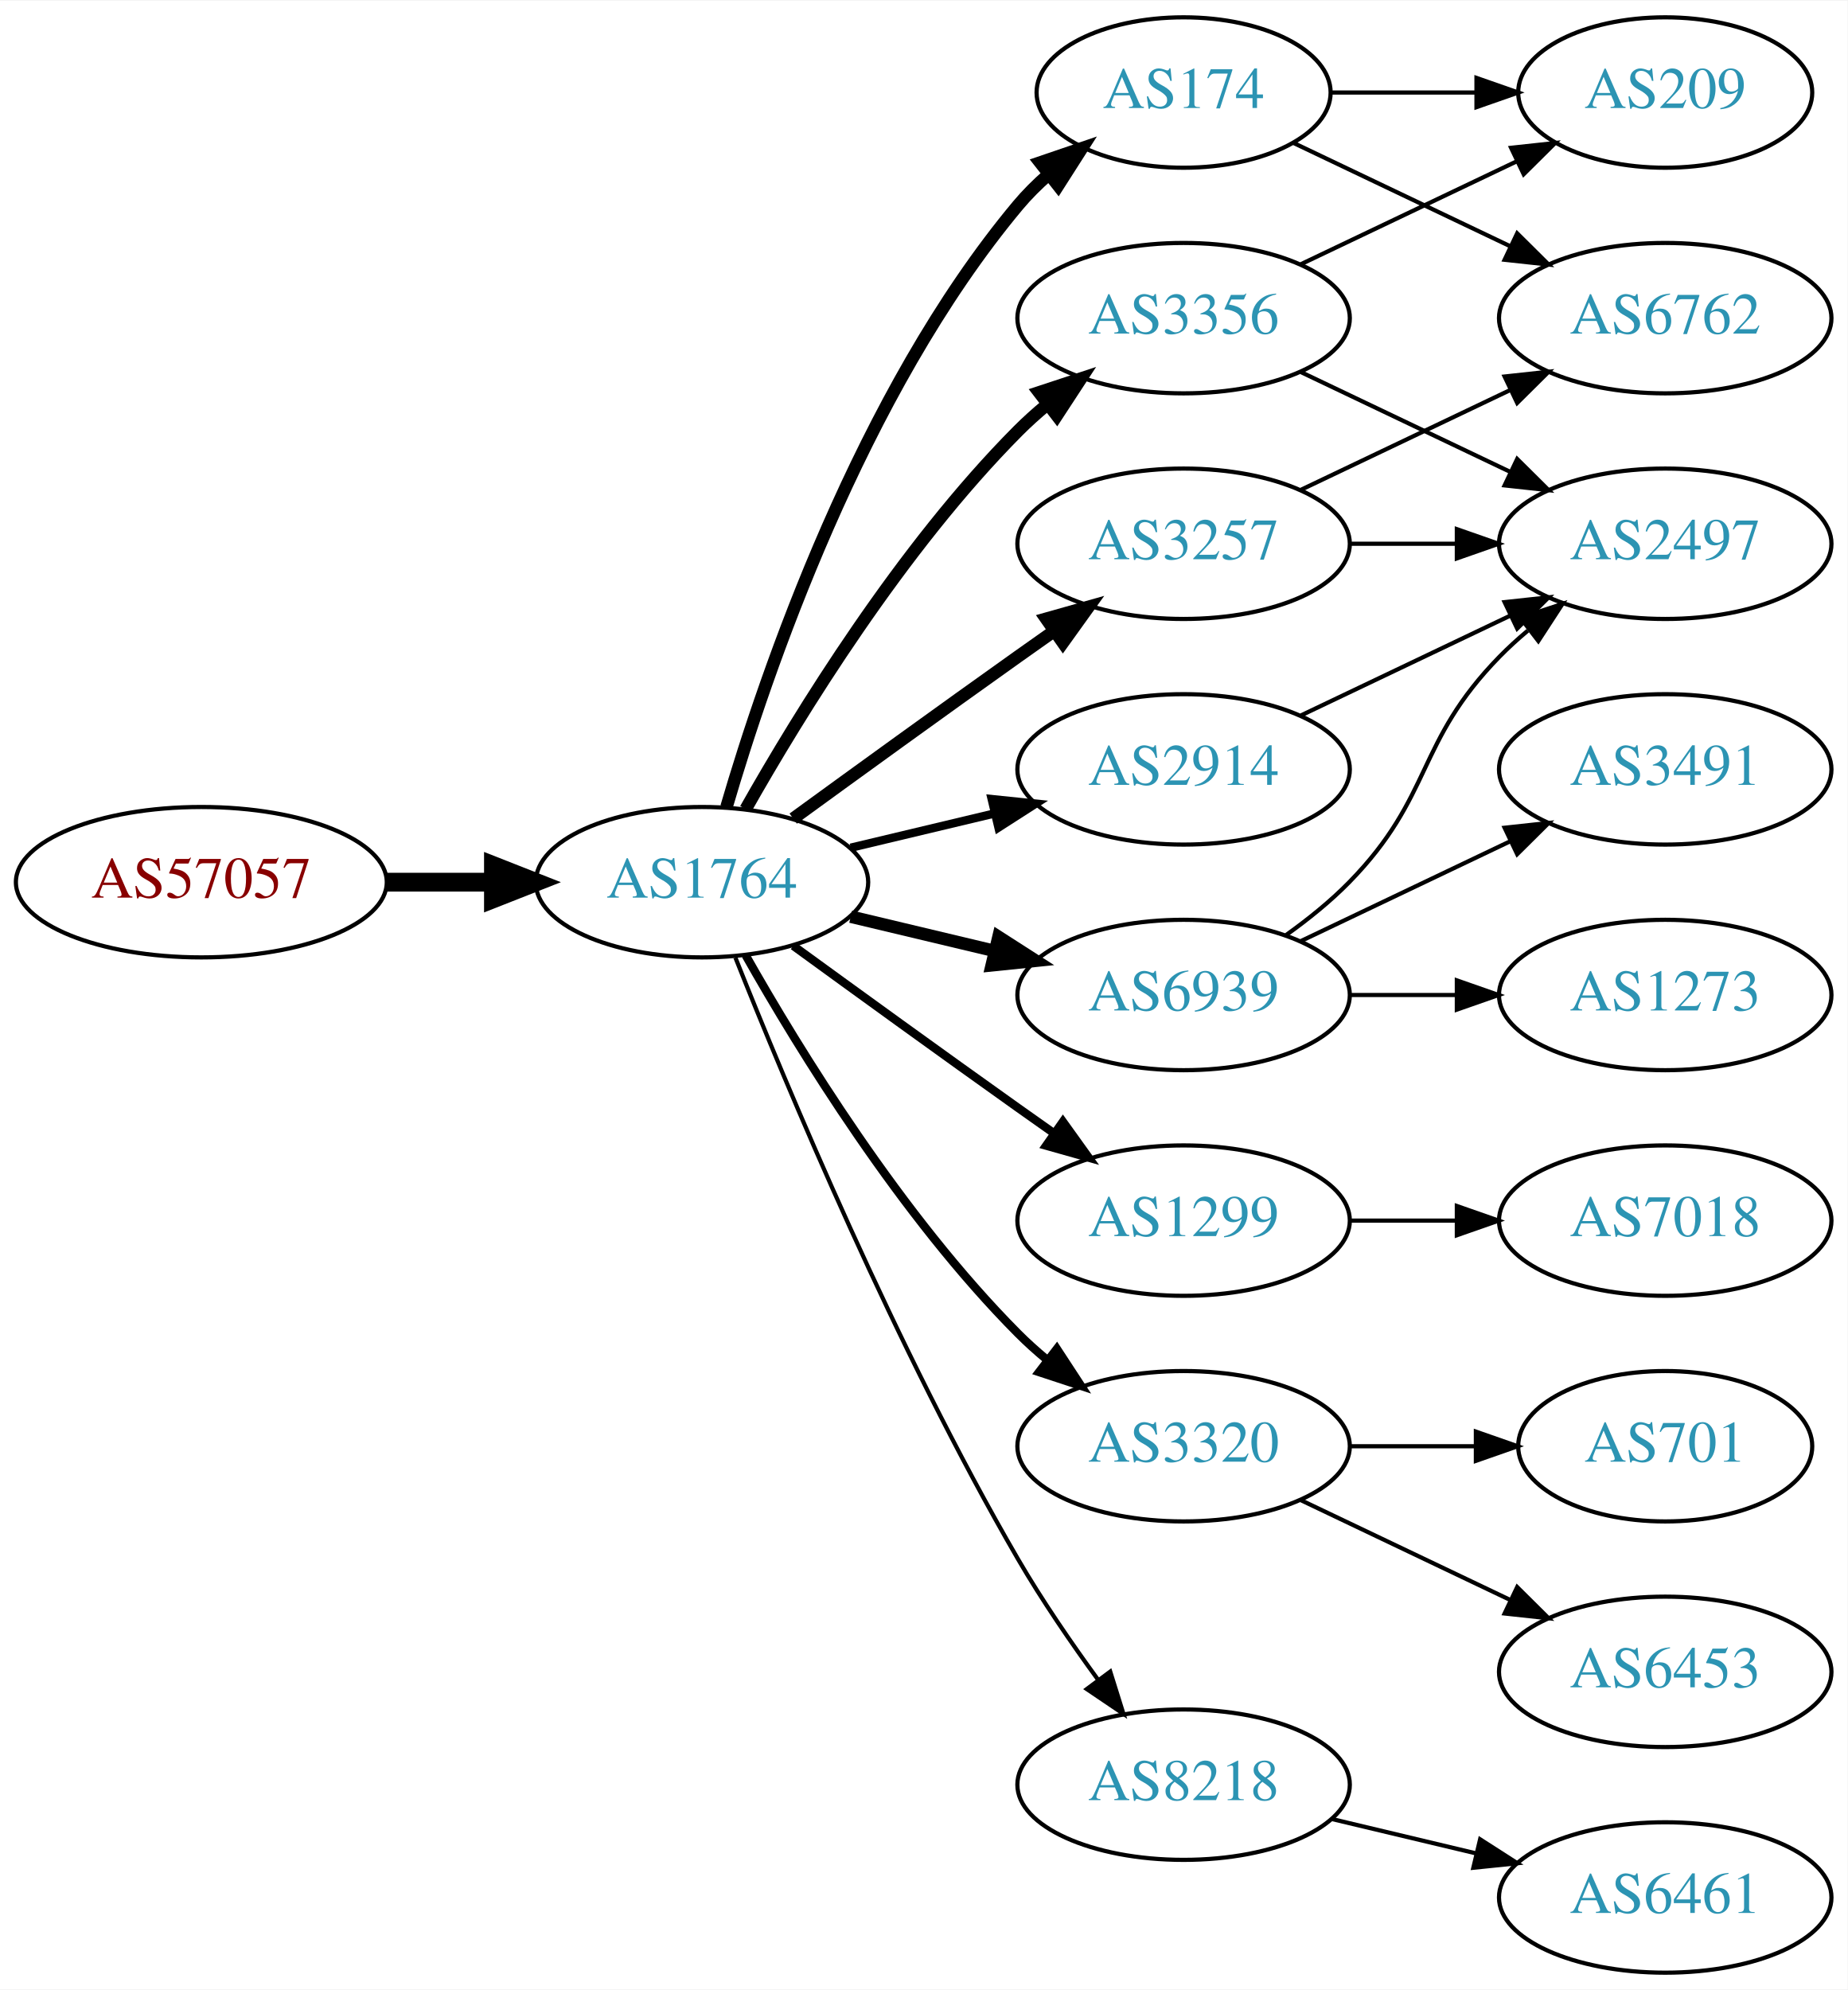
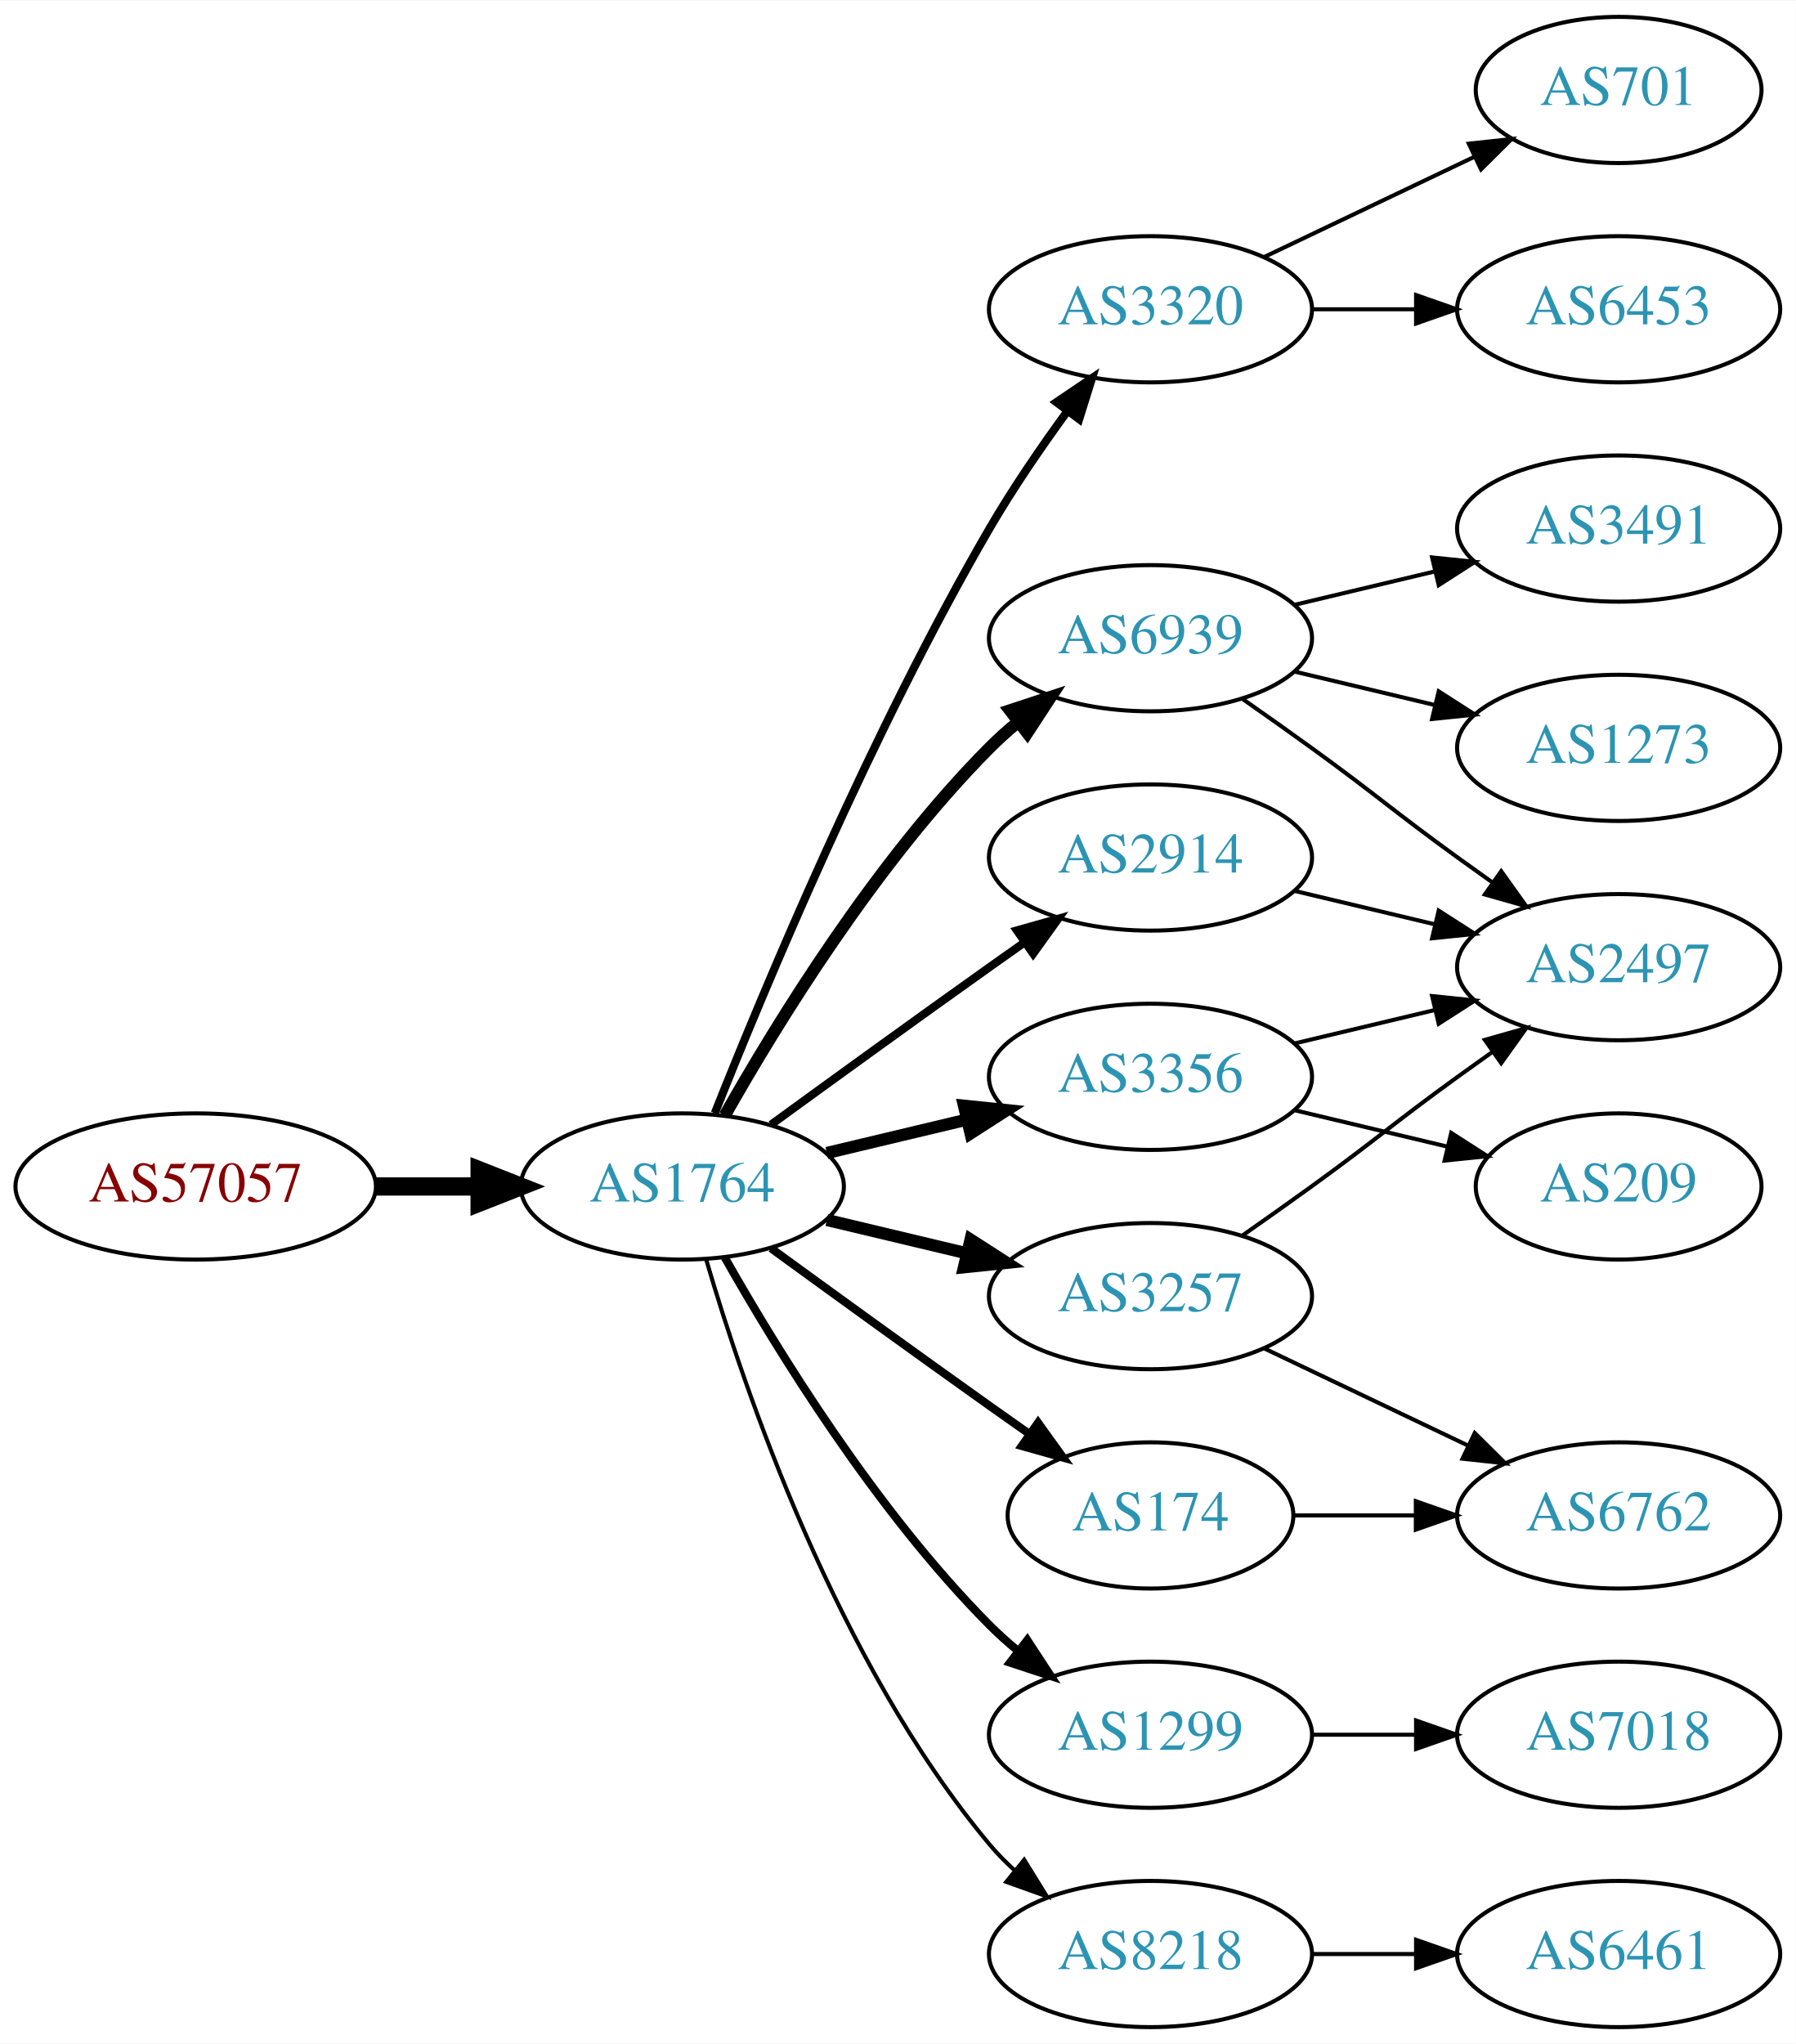
- <svg xmlns="http://www.w3.org/2000/svg" xmlns:xlink="http://www.w3.org/1999/xlink" width="442pt" height="476pt" viewBox="0.00 0.00 442.27 476.00">
-   <g id="graph0" class="graph" transform="scale(1 1) rotate(0) translate(4 472)">
-     <polygon fill="white" stroke="none" points="-4,4 -4,-472 438.271,-472 438.271,4 -4,4" />
+ <svg xmlns="http://www.w3.org/2000/svg" xmlns:xlink="http://www.w3.org/1999/xlink" width="442pt" height="503pt" viewBox="0.00 0.00 442.27 503.00">
+   <g id="graph0" class="graph" transform="scale(1 1) rotate(0) translate(4 499)">
+     <polygon fill="white" stroke="none" points="-4,4 -4,-499 438.271,-499 438.271,4 -4,4" />
    <g id="node1" class="node">
      <g id="a_node1">
        <a xlink:href="/asn/57057" xlink:title="AS57057 ~ AVALON Computersystem Ges.m.b.H. [AT]">
-           <ellipse fill="#ffffff" stroke="black" cx="44.196" cy="-261" rx="44.393" ry="18" />
-           <text text-anchor="middle" x="44.196" y="-257.3" font-family="Times,serif" font-size="14.00" fill="#880000">AS57057</text>
+           <ellipse fill="#ffffff" stroke="black" cx="44.196" cy="-207" rx="44.393" ry="18" />
+           <text text-anchor="middle" x="44.196" y="-203.3" font-family="Times,serif" font-size="14.00" fill="#880000">AS57057</text>
        </a>
      </g>
    </g>
    <g id="node2" class="node">
      <g id="a_node2">
        <a xlink:href="/asn/1764" xlink:title="AS1764 ~ NEXTLAYER-AS [AT]">
-           <ellipse fill="#ffffff" stroke="black" cx="164.039" cy="-261" rx="39.794" ry="18" />
-           <text text-anchor="middle" x="164.039" y="-257.3" font-family="Times,serif" font-size="14.00" fill="#2c94b3">AS1764</text>
+           <ellipse fill="#ffffff" stroke="black" cx="164.039" cy="-207" rx="39.794" ry="18" />
+           <text text-anchor="middle" x="164.039" y="-203.3" font-family="Times,serif" font-size="14.00" fill="#2c94b3">AS1764</text>
        </a>
      </g>
    </g>
    <g id="edge1" class="edge">
-       <path fill="none" stroke="black" stroke-width="4.5" d="M88.407,-261C96.72,-261 105.482,-261 113.965,-261" />
-       <polygon fill="black" stroke="black" stroke-width="4.5" points="114.123,-264.938 124.123,-261 114.123,-257.063 114.123,-264.938" />
+       <path fill="none" stroke="black" stroke-width="4.5" d="M88.407,-207C96.72,-207 105.482,-207 113.965,-207" />
+       <polygon fill="black" stroke="black" stroke-width="4.5" points="114.123,-210.938 124.123,-207 114.123,-203.063 114.123,-210.938" />
    </g>
    <g id="node3" class="node">
      <g id="a_node3">
-         <a xlink:href="/asn/174" xlink:title="AS174 ~ Cogent Communications [US]">
-           <ellipse fill="#ffffff" stroke="black" cx="279.332" cy="-450" rx="35.194" ry="18" />
-           <text text-anchor="middle" x="279.332" y="-446.3" font-family="Times,serif" font-size="14.00" fill="#2c94b3">AS174</text>
+         <a xlink:href="/asn/3320" xlink:title="AS3320 ~ DTAG [DE]">
+           <ellipse fill="#ffffff" stroke="black" cx="279.332" cy="-423" rx="39.794" ry="18" />
+           <text text-anchor="middle" x="279.332" y="-419.3" font-family="Times,serif" font-size="14.00" fill="#2c94b3">AS3320</text>
        </a>
      </g>
    </g>
    <g id="edge2" class="edge">
-       <path fill="none" stroke="black" stroke-width="3" d="M169.913,-279.002C179.227,-310.844 202.043,-377.981 239.685,-423 241.838,-425.574 244.292,-428.017 246.896,-430.303" />
-       <polygon fill="black" stroke="black" stroke-width="3" points="244.98,-433.249 255.007,-436.672 249.303,-427.743 244.98,-433.249" />
+       <path fill="none" stroke="black" stroke-width="2" d="M172.042,-225.051C184.169,-255.57 210.587,-318.933 239.685,-369 245.392,-378.819 252.43,-389.078 258.929,-397.984" />
+       <polygon fill="black" stroke="black" stroke-width="2" points="256.155,-400.119 264.934,-406.05 261.77,-395.938 256.155,-400.119" />
    </g>
    <g id="node4" class="node">
      <g id="a_node4">
-         <a xlink:href="/asn/6939" xlink:title="AS6939 ~ Hurricane Electric LLC [US]">
-           <ellipse fill="#ffffff" stroke="black" cx="279.332" cy="-234" rx="39.794" ry="18" />
-           <text text-anchor="middle" x="279.332" y="-230.3" font-family="Times,serif" font-size="14.00" fill="#2c94b3">AS6939</text>
+         <a xlink:href="/asn/3257" xlink:title="AS3257 ~ GTT [DE]">
+           <ellipse fill="#ffffff" stroke="black" cx="279.332" cy="-180" rx="39.794" ry="18" />
+           <text text-anchor="middle" x="279.332" y="-176.3" font-family="Times,serif" font-size="14.00" fill="#2c94b3">AS3257</text>
        </a>
      </g>
    </g>
    <g id="edge3" class="edge">
-       <path fill="none" stroke="black" stroke-width="3" d="M199.646,-252.752C210.517,-250.162 222.671,-247.265 234.114,-244.538" />
-       <polygon fill="black" stroke="black" stroke-width="3" points="235.02,-247.92 243.936,-242.197 233.397,-241.111 235.02,-247.92" />
+       <path fill="none" stroke="black" stroke-width="3" d="M199.646,-198.752C210.517,-196.162 222.671,-193.265 234.114,-190.538" />
+       <polygon fill="black" stroke="black" stroke-width="3" points="235.02,-193.92 243.936,-188.197 233.397,-187.111 235.02,-193.92" />
    </g>
    <g id="node5" class="node">
      <g id="a_node5">
-         <a xlink:href="/asn/3257" xlink:title="AS3257 ~ GTT [DE]">
+         <a xlink:href="/asn/6939" xlink:title="AS6939 ~ Hurricane Electric LLC [US]">
          <ellipse fill="#ffffff" stroke="black" cx="279.332" cy="-342" rx="39.794" ry="18" />
-           <text text-anchor="middle" x="279.332" y="-338.3" font-family="Times,serif" font-size="14.00" fill="#2c94b3">AS3257</text>
+           <text text-anchor="middle" x="279.332" y="-338.3" font-family="Times,serif" font-size="14.00" fill="#2c94b3">AS6939</text>
        </a>
      </g>
    </g>
    <g id="edge4" class="edge">
-       <path fill="none" stroke="black" stroke-width="3" d="M185.887,-276.222C200.821,-287.091 221.435,-302.025 239.685,-315 242.506,-317.005 245.449,-319.085 248.397,-321.159" />
-       <polygon fill="black" stroke="black" stroke-width="3" points="246.424,-324.05 256.621,-326.926 250.443,-318.319 246.424,-324.05" />
+       <path fill="none" stroke="black" stroke-width="3" d="M174.498,-224.49C187.28,-247.096 211.712,-286.886 239.685,-315 241.796,-317.121 244.092,-319.188 246.477,-321.171" />
+       <polygon fill="black" stroke="black" stroke-width="3" points="244.73,-324.242 254.793,-327.556 248.993,-318.69 244.73,-324.242" />
    </g>
    <g id="node6" class="node">
      <g id="a_node6">
-         <a xlink:href="/asn/3356" xlink:title="AS3356 ~ Level 3 Parent, LLC [US]">
-           <ellipse fill="#ffffff" stroke="black" cx="279.332" cy="-396" rx="39.794" ry="18" />
-           <text text-anchor="middle" x="279.332" y="-392.3" font-family="Times,serif" font-size="14.00" fill="#2c94b3">AS3356</text>
+         <a xlink:href="/asn/2914" xlink:title="AS2914 ~ NTT America, Inc. [US]">
+           <ellipse fill="#ffffff" stroke="black" cx="279.332" cy="-288" rx="39.794" ry="18" />
+           <text text-anchor="middle" x="279.332" y="-284.3" font-family="Times,serif" font-size="14.00" fill="#2c94b3">AS2914</text>
        </a>
      </g>
    </g>
    <g id="edge5" class="edge">
-       <path fill="none" stroke="black" stroke-width="3" d="M174.498,-278.49C187.28,-301.096 211.712,-340.886 239.685,-369 241.796,-371.121 244.092,-373.188 246.477,-375.171" />
-       <polygon fill="black" stroke="black" stroke-width="3" points="244.73,-378.242 254.793,-381.556 248.993,-372.69 244.73,-378.242" />
+       <path fill="none" stroke="black" stroke-width="2" d="M185.887,-222.222C200.821,-233.091 221.435,-248.025 239.685,-261 242.506,-263.005 245.449,-265.085 248.397,-267.159" />
+       <polygon fill="black" stroke="black" stroke-width="2" points="246.424,-270.05 256.621,-272.926 250.443,-264.319 246.424,-270.05" />
    </g>
    <g id="node7" class="node">
      <g id="a_node7">
        <a xlink:href="/asn/1299" xlink:title="AS1299 ~ Telia Carrier [EU]">
-           <ellipse fill="#ffffff" stroke="black" cx="279.332" cy="-180" rx="39.794" ry="18" />
-           <text text-anchor="middle" x="279.332" y="-176.3" font-family="Times,serif" font-size="14.00" fill="#2c94b3">AS1299</text>
+           <ellipse fill="#ffffff" stroke="black" cx="279.332" cy="-72" rx="39.794" ry="18" />
+           <text text-anchor="middle" x="279.332" y="-68.3" font-family="Times,serif" font-size="14.00" fill="#2c94b3">AS1299</text>
        </a>
      </g>
    </g>
    <g id="edge6" class="edge">
-       <path fill="none" stroke="black" stroke-width="2" d="M185.887,-245.778C200.821,-234.909 221.435,-219.975 239.685,-207 242.506,-204.995 245.449,-202.915 248.397,-200.841" />
-       <polygon fill="black" stroke="black" stroke-width="2" points="250.443,-203.681 256.621,-195.074 246.424,-197.95 250.443,-203.681" />
+       <path fill="none" stroke="black" stroke-width="2" d="M174.498,-189.51C187.28,-166.904 211.712,-127.114 239.685,-99 241.796,-96.879 244.092,-94.812 246.477,-92.829" />
+       <polygon fill="black" stroke="black" stroke-width="2" points="248.993,-95.31 254.793,-86.444 244.73,-89.758 248.993,-95.31" />
    </g>
    <g id="node8" class="node">
      <g id="a_node8">
-         <a xlink:href="/asn/3320" xlink:title="AS3320 ~ DTAG [DE]">
-           <ellipse fill="#ffffff" stroke="black" cx="279.332" cy="-126" rx="39.794" ry="18" />
-           <text text-anchor="middle" x="279.332" y="-122.3" font-family="Times,serif" font-size="14.00" fill="#2c94b3">AS3320</text>
+         <a xlink:href="/asn/174" xlink:title="AS174 ~ Cogent Communications [US]">
+           <ellipse fill="#ffffff" stroke="black" cx="279.332" cy="-126" rx="35.194" ry="18" />
+           <text text-anchor="middle" x="279.332" y="-122.3" font-family="Times,serif" font-size="14.00" fill="#2c94b3">AS174</text>
        </a>
      </g>
    </g>
    <g id="edge7" class="edge">
-       <path fill="none" stroke="black" stroke-width="2" d="M174.498,-243.51C187.28,-220.904 211.712,-181.114 239.685,-153 241.796,-150.879 244.092,-148.812 246.477,-146.829" />
-       <polygon fill="black" stroke="black" stroke-width="2" points="248.993,-149.31 254.793,-140.444 244.73,-143.758 248.993,-149.31" />
+       <path fill="none" stroke="black" stroke-width="2" d="M185.887,-191.778C200.821,-180.909 221.435,-165.975 239.685,-153 242.895,-150.718 246.264,-148.339 249.619,-145.982" />
+       <polygon fill="black" stroke="black" stroke-width="2" points="251.647,-148.834 257.83,-140.23 247.631,-143.101 251.647,-148.834" />
    </g>
    <g id="node9" class="node">
      <g id="a_node9">
-         <a xlink:href="/asn/2914" xlink:title="AS2914 ~ NTT America, Inc. [US]">
-           <ellipse fill="#ffffff" stroke="black" cx="279.332" cy="-288" rx="39.794" ry="18" />
-           <text text-anchor="middle" x="279.332" y="-284.3" font-family="Times,serif" font-size="14.00" fill="#2c94b3">AS2914</text>
+         <a xlink:href="/asn/3356" xlink:title="AS3356 ~ Level 3 Parent, LLC [US]">
+           <ellipse fill="#ffffff" stroke="black" cx="279.332" cy="-234" rx="39.794" ry="18" />
+           <text text-anchor="middle" x="279.332" y="-230.3" font-family="Times,serif" font-size="14.00" fill="#2c94b3">AS3356</text>
        </a>
      </g>
    </g>
    <g id="edge8" class="edge">
-       <path fill="none" stroke="black" stroke-width="2" d="M199.646,-269.248C210.517,-271.838 222.671,-274.735 234.114,-277.462" />
-       <polygon fill="black" stroke="black" stroke-width="2" points="233.397,-280.889 243.936,-279.803 235.02,-274.08 233.397,-280.889" />
+       <path fill="none" stroke="black" stroke-width="3" d="M199.646,-215.248C210.517,-217.838 222.671,-220.735 234.114,-223.462" />
+       <polygon fill="black" stroke="black" stroke-width="3" points="233.397,-226.889 243.936,-225.803 235.02,-220.08 233.397,-226.889" />
    </g>
    <g id="node10" class="node">
      <g id="a_node10">
        <a xlink:href="/asn/8218" xlink:title="AS8218 ~ legacy Neotelecoms [FR]">
-           <ellipse fill="#ffffff" stroke="black" cx="279.332" cy="-45" rx="39.794" ry="18" />
-           <text text-anchor="middle" x="279.332" y="-41.3" font-family="Times,serif" font-size="14.00" fill="#2c94b3">AS8218</text>
+           <ellipse fill="#ffffff" stroke="black" cx="279.332" cy="-18" rx="39.794" ry="18" />
+           <text text-anchor="middle" x="279.332" y="-14.3" font-family="Times,serif" font-size="14.00" fill="#2c94b3">AS8218</text>
        </a>
      </g>
    </g>
    <g id="edge9" class="edge">
-       <path fill="none" stroke="black" d="M172.042,-242.949C184.169,-212.43 210.587,-149.067 239.685,-99 245.392,-89.181 252.43,-78.922 258.929,-70.016" />
-       <polygon fill="black" stroke="black" points="261.77,-72.061 264.934,-61.95 256.155,-67.881 261.77,-72.061" />
-     </g>
-     <g id="node14" class="node">
-       <g id="a_node14">
-         <a xlink:href="/asn/209" xlink:title="AS209 ~ CenturyLink Communications, LLC [US]">
-           <ellipse fill="#ffffff" stroke="black" cx="394.625" cy="-450" rx="35.194" ry="18" />
-           <text text-anchor="middle" x="394.625" y="-446.3" font-family="Times,serif" font-size="14.00" fill="#2c94b3">AS209</text>
+       <path fill="none" stroke="black" d="M169.913,-188.998C179.227,-157.156 202.043,-90.019 239.685,-45 241.555,-42.763 243.654,-40.626 245.88,-38.604" />
+       <polygon fill="black" stroke="black" points="248.227,-41.208 253.799,-32.196 243.823,-35.766 248.227,-41.208" />
+     </g>
+     <g id="node11" class="node">
+       <g id="a_node11">
+         <a xlink:href="/asn/6453" xlink:title="AS6453 ~ TATA COMMUNICATIONS (AMERICA) INC [US]">
+           <ellipse fill="#ffffff" stroke="black" cx="394.625" cy="-423" rx="39.794" ry="18" />
+           <text text-anchor="middle" x="394.625" y="-419.3" font-family="Times,serif" font-size="14.00" fill="#2c94b3">AS6453</text>
+         </a>
+       </g>
+     </g>
+     <g id="edge10" class="edge">
+       <path fill="none" stroke="black" d="M319.004,-423C327.207,-423 335.971,-423 344.503,-423" />
+       <polygon fill="black" stroke="black" points="344.742,-426.5 354.742,-423 344.742,-419.5 344.742,-426.5" />
+     </g>
+     <g id="node12" class="node">
+       <g id="a_node12">
+         <a xlink:href="/asn/701" xlink:title="AS701 ~ UUNET [US]">
+           <ellipse fill="#ffffff" stroke="black" cx="394.625" cy="-477" rx="35.194" ry="18" />
+           <text text-anchor="middle" x="394.625" y="-473.3" font-family="Times,serif" font-size="14.00" fill="#2c94b3">AS701</text>
+         </a>
+       </g>
+     </g>
+     <g id="edge11" class="edge">
+       <path fill="none" stroke="black" d="M307.468,-435.934C322.9,-443.29 342.385,-452.577 358.92,-460.459" />
+       <polygon fill="black" stroke="black" points="357.729,-463.768 368.262,-464.911 360.741,-457.449 357.729,-463.768" />
+     </g>
+     <g id="node13" class="node">
+       <g id="a_node13">
+         <a xlink:href="/asn/2497" xlink:title="AS2497 ~ Internet Initiative Japan Inc. [JP]">
+           <ellipse fill="#ffffff" stroke="black" cx="394.625" cy="-261" rx="39.794" ry="18" />
+           <text text-anchor="middle" x="394.625" y="-257.3" font-family="Times,serif" font-size="14.00" fill="#2c94b3">AS2497</text>
        </a>
      </g>
    </g>
    <g id="edge16" class="edge">
-       <path fill="none" stroke="black" d="M314.631,-450C325.501,-450 337.678,-450 349.156,-450" />
-       <polygon fill="black" stroke="black" points="349.442,-453.5 359.442,-450 349.442,-446.5 349.442,-453.5" />
+       <path fill="none" stroke="black" d="M302.089,-195.009C307.623,-198.879 313.542,-203.064 318.978,-207 335.178,-218.729 338.778,-222.271 354.978,-234 357.781,-236.029 360.712,-238.125 363.653,-240.21" />
+       <polygon fill="black" stroke="black" points="361.675,-243.097 371.868,-245.991 365.704,-237.373 361.675,-243.097" />
    </g>
    <g id="node16" class="node">
      <g id="a_node16">
        <a xlink:href="/asn/6762" xlink:title="AS6762 ~ TELECOM ITALIA SPARKLE S.p.A. [IT]">
-           <ellipse fill="#ffffff" stroke="black" cx="394.625" cy="-396" rx="39.794" ry="18" />
-           <text text-anchor="middle" x="394.625" y="-392.3" font-family="Times,serif" font-size="14.00" fill="#2c94b3">AS6762</text>
-         </a>
-       </g>
-     </g>
-     <g id="edge17" class="edge">
-       <path fill="none" stroke="black" d="M305.757,-437.881C321.059,-430.587 340.783,-421.186 357.665,-413.14" />
-       <polygon fill="black" stroke="black" points="359.184,-416.293 366.705,-408.831 356.172,-409.974 359.184,-416.293" />
-     </g>
-     <g id="node11" class="node">
-       <g id="a_node11">
-         <a xlink:href="/asn/3491" xlink:title="AS3491 ~ PCCW Global, Inc. [US]">
-           <ellipse fill="#ffffff" stroke="black" cx="394.625" cy="-288" rx="39.794" ry="18" />
-           <text text-anchor="middle" x="394.625" y="-284.3" font-family="Times,serif" font-size="14.00" fill="#2c94b3">AS3491</text>
-         </a>
-       </g>
-     </g>
-     <g id="edge10" class="edge">
-       <path fill="none" stroke="black" d="M307.468,-246.934C322.462,-254.081 341.283,-263.052 357.506,-270.785" />
-       <polygon fill="black" stroke="black" points="356.177,-274.028 366.71,-275.171 359.188,-267.709 356.177,-274.028" />
-     </g>
-     <g id="node12" class="node">
-       <g id="a_node12">
-         <a xlink:href="/asn/2497" xlink:title="AS2497 ~ Internet Initiative Japan Inc. [JP]">
-           <ellipse fill="#ffffff" stroke="black" cx="394.625" cy="-342" rx="39.794" ry="18" />
-           <text text-anchor="middle" x="394.625" y="-338.3" font-family="Times,serif" font-size="14.00" fill="#2c94b3">AS2497</text>
-         </a>
-       </g>
-     </g>
-     <g id="edge11" class="edge">
-       <path fill="none" stroke="black" d="M303.926,-248.389C309.182,-252.148 314.513,-256.437 318.978,-261 339.151,-281.617 334.806,-294.383 354.978,-315 357.071,-317.139 359.354,-319.218 361.731,-321.21" />
-       <polygon fill="black" stroke="black" points="359.974,-324.275 370.031,-327.611 364.249,-318.732 359.974,-324.275" />
-     </g>
-     <g id="node13" class="node">
-       <g id="a_node13">
+           <ellipse fill="#ffffff" stroke="black" cx="394.625" cy="-126" rx="39.794" ry="18" />
+           <text text-anchor="middle" x="394.625" y="-122.3" font-family="Times,serif" font-size="14.00" fill="#2c94b3">AS6762</text>
+         </a>
+       </g>
+     </g>
+     <g id="edge15" class="edge">
+       <path fill="none" stroke="black" d="M307.468,-167.066C322.462,-159.919 341.283,-150.948 357.506,-143.215" />
+       <polygon fill="black" stroke="black" points="359.188,-146.291 366.71,-138.829 356.177,-139.972 359.188,-146.291" />
+     </g>
+     <g id="edge12" class="edge">
+       <path fill="none" stroke="black" d="M302.089,-326.991C307.623,-323.121 313.542,-318.936 318.978,-315 335.178,-303.271 338.778,-299.729 354.978,-288 357.781,-285.971 360.712,-283.875 363.653,-281.79" />
+       <polygon fill="black" stroke="black" points="365.704,-284.627 371.868,-276.009 361.675,-278.903 365.704,-284.627" />
+     </g>
+     <g id="node14" class="node">
+       <g id="a_node14">
        <a xlink:href="/asn/1273" xlink:title="AS1273 ~ Vodafone Group PLC [EU]">
-           <ellipse fill="#ffffff" stroke="black" cx="394.625" cy="-234" rx="39.794" ry="18" />
-           <text text-anchor="middle" x="394.625" y="-230.3" font-family="Times,serif" font-size="14.00" fill="#2c94b3">AS1273</text>
-         </a>
-       </g>
-     </g>
-     <g id="edge12" class="edge">
-       <path fill="none" stroke="black" d="M319.004,-234C327.207,-234 335.971,-234 344.503,-234" />
-       <polygon fill="black" stroke="black" points="344.742,-237.5 354.742,-234 344.742,-230.5 344.742,-237.5" />
-     </g>
-     <g id="edge19" class="edge">
-       <path fill="none" stroke="black" d="M319.004,-342C327.207,-342 335.971,-342 344.503,-342" />
-       <polygon fill="black" stroke="black" points="344.742,-345.5 354.742,-342 344.742,-338.5 344.742,-345.5" />
-     </g>
-     <g id="edge18" class="edge">
-       <path fill="none" stroke="black" d="M307.468,-354.934C322.462,-362.081 341.283,-371.052 357.506,-378.785" />
-       <polygon fill="black" stroke="black" points="356.177,-382.028 366.71,-383.171 359.188,-375.709 356.177,-382.028" />
+           <ellipse fill="#ffffff" stroke="black" cx="394.625" cy="-315" rx="39.794" ry="18" />
+           <text text-anchor="middle" x="394.625" y="-311.3" font-family="Times,serif" font-size="14.00" fill="#2c94b3">AS1273</text>
+         </a>
+       </g>
    </g>
    <g id="edge13" class="edge">
-       <path fill="none" stroke="black" d="M307.468,-383.066C322.462,-375.919 341.283,-366.948 357.506,-359.215" />
-       <polygon fill="black" stroke="black" points="359.188,-362.291 366.71,-354.829 356.177,-355.972 359.188,-362.291" />
-     </g>
-     <g id="edge14" class="edge">
-       <path fill="none" stroke="black" d="M307.468,-408.934C322.9,-416.29 342.385,-425.577 358.92,-433.459" />
-       <polygon fill="black" stroke="black" points="357.729,-436.768 368.262,-437.911 360.741,-430.449 357.729,-436.768" />
+       <path fill="none" stroke="black" d="M314.939,-333.752C325.81,-331.162 337.964,-328.265 349.407,-325.538" />
+       <polygon fill="black" stroke="black" points="350.313,-328.92 359.229,-323.197 348.69,-322.111 350.313,-328.92" />
    </g>
    <g id="node15" class="node">
      <g id="a_node15">
+         <a xlink:href="/asn/3491" xlink:title="AS3491 ~ PCCW Global, Inc. [US]">
+           <ellipse fill="#ffffff" stroke="black" cx="394.625" cy="-369" rx="39.794" ry="18" />
+           <text text-anchor="middle" x="394.625" y="-365.3" font-family="Times,serif" font-size="14.00" fill="#2c94b3">AS3491</text>
+         </a>
+       </g>
+     </g>
+     <g id="edge14" class="edge">
+       <path fill="none" stroke="black" d="M314.939,-350.248C325.81,-352.838 337.964,-355.735 349.407,-358.462" />
+       <polygon fill="black" stroke="black" points="348.69,-361.889 359.229,-360.803 350.313,-355.08 348.69,-361.889" />
+     </g>
+     <g id="edge17" class="edge">
+       <path fill="none" stroke="black" d="M314.939,-279.752C325.81,-277.162 337.964,-274.265 349.407,-271.538" />
+       <polygon fill="black" stroke="black" points="350.313,-274.92 359.229,-269.197 348.69,-268.111 350.313,-274.92" />
+     </g>
+     <g id="node19" class="node">
+       <g id="a_node19">
        <a xlink:href="/asn/7018" xlink:title="AS7018 ~ AT&amp;T Services, Inc. [US]">
-           <ellipse fill="#ffffff" stroke="black" cx="394.625" cy="-180" rx="39.794" ry="18" />
-           <text text-anchor="middle" x="394.625" y="-176.3" font-family="Times,serif" font-size="14.00" fill="#2c94b3">AS7018</text>
-         </a>
-       </g>
-     </g>
-     <g id="edge15" class="edge">
-       <path fill="none" stroke="black" d="M319.004,-180C327.207,-180 335.971,-180 344.503,-180" />
-       <polygon fill="black" stroke="black" points="344.742,-183.5 354.742,-180 344.742,-176.5 344.742,-183.5" />
+           <ellipse fill="#ffffff" stroke="black" cx="394.625" cy="-72" rx="39.794" ry="18" />
+           <text text-anchor="middle" x="394.625" y="-68.3" font-family="Times,serif" font-size="14.00" fill="#2c94b3">AS7018</text>
+         </a>
+       </g>
+     </g>
+     <g id="edge22" class="edge">
+       <path fill="none" stroke="black" d="M319.004,-72C327.207,-72 335.971,-72 344.503,-72" />
+       <polygon fill="black" stroke="black" points="344.742,-75.5 354.742,-72 344.742,-68.5 344.742,-75.5" />
+     </g>
+     <g id="edge18" class="edge">
+       <path fill="none" stroke="black" d="M314.631,-126C324.008,-126 334.358,-126 344.393,-126" />
+       <polygon fill="black" stroke="black" points="344.681,-129.5 354.681,-126 344.681,-122.5 344.681,-129.5" />
+     </g>
+     <g id="edge19" class="edge">
+       <path fill="none" stroke="black" d="M314.939,-242.248C325.81,-244.838 337.964,-247.735 349.407,-250.462" />
+       <polygon fill="black" stroke="black" points="348.69,-253.889 359.229,-252.803 350.313,-247.08 348.69,-253.889" />
    </g>
    <g id="node17" class="node">
      <g id="a_node17">
-         <a xlink:href="/asn/6453" xlink:title="AS6453 ~ TATA COMMUNICATIONS (AMERICA) INC [US]">
-           <ellipse fill="#ffffff" stroke="black" cx="394.625" cy="-72" rx="39.794" ry="18" />
-           <text text-anchor="middle" x="394.625" y="-68.3" font-family="Times,serif" font-size="14.00" fill="#2c94b3">AS6453</text>
+         <a xlink:href="/asn/209" xlink:title="AS209 ~ CenturyLink Communications, LLC [US]">
+           <ellipse fill="#ffffff" stroke="black" cx="394.625" cy="-207" rx="35.194" ry="18" />
+           <text text-anchor="middle" x="394.625" y="-203.3" font-family="Times,serif" font-size="14.00" fill="#2c94b3">AS209</text>
        </a>
      </g>
    </g>
    <g id="edge20" class="edge">
-       <path fill="none" stroke="black" d="M307.468,-113.066C322.462,-105.919 341.283,-96.948 357.506,-89.215" />
-       <polygon fill="black" stroke="black" points="359.188,-92.291 366.71,-84.829 356.177,-85.972 359.188,-92.291" />
+       <path fill="none" stroke="black" d="M314.939,-225.752C326.733,-222.942 340.038,-219.771 352.306,-216.847" />
+       <polygon fill="black" stroke="black" points="353.394,-220.186 362.311,-214.463 351.772,-213.376 353.394,-220.186" />
    </g>
    <g id="node18" class="node">
      <g id="a_node18">
-         <a xlink:href="/asn/701" xlink:title="AS701 ~ UUNET [US]">
-           <ellipse fill="#ffffff" stroke="black" cx="394.625" cy="-126" rx="35.194" ry="18" />
-           <text text-anchor="middle" x="394.625" y="-122.3" font-family="Times,serif" font-size="14.00" fill="#2c94b3">AS701</text>
-         </a>
-       </g>
-     </g>
-     <g id="edge21" class="edge">
-       <path fill="none" stroke="black" d="M319.004,-126C328.709,-126 339.2,-126 349.163,-126" />
-       <polygon fill="black" stroke="black" points="349.299,-129.5 359.299,-126 349.299,-122.5 349.299,-129.5" />
-     </g>
-     <g id="edge22" class="edge">
-       <path fill="none" stroke="black" d="M307.468,-300.934C322.462,-308.081 341.283,-317.052 357.506,-324.785" />
-       <polygon fill="black" stroke="black" points="356.177,-328.028 366.71,-329.171 359.188,-321.709 356.177,-328.028" />
-     </g>
-     <g id="node19" class="node">
-       <g id="a_node19">
        <a xlink:href="/asn/6461" xlink:title="AS6461 ~ Zayo Bandwidth [US]">
          <ellipse fill="#ffffff" stroke="black" cx="394.625" cy="-18" rx="39.794" ry="18" />
          <text text-anchor="middle" x="394.625" y="-14.3" font-family="Times,serif" font-size="14.00" fill="#2c94b3">AS6461</text>
        </a>
      </g>
    </g>
-     <g id="edge23" class="edge">
-       <path fill="none" stroke="black" d="M314.939,-36.752C325.81,-34.162 337.964,-31.265 349.407,-28.538" />
-       <polygon fill="black" stroke="black" points="350.313,-31.92 359.229,-26.197 348.69,-25.111 350.313,-31.92" />
+     <g id="edge21" class="edge">
+       <path fill="none" stroke="black" d="M319.004,-18C327.207,-18 335.971,-18 344.503,-18" />
+       <polygon fill="black" stroke="black" points="344.742,-21.5 354.742,-18 344.742,-14.5 344.742,-21.5" />
    </g>
  </g>
</svg>
